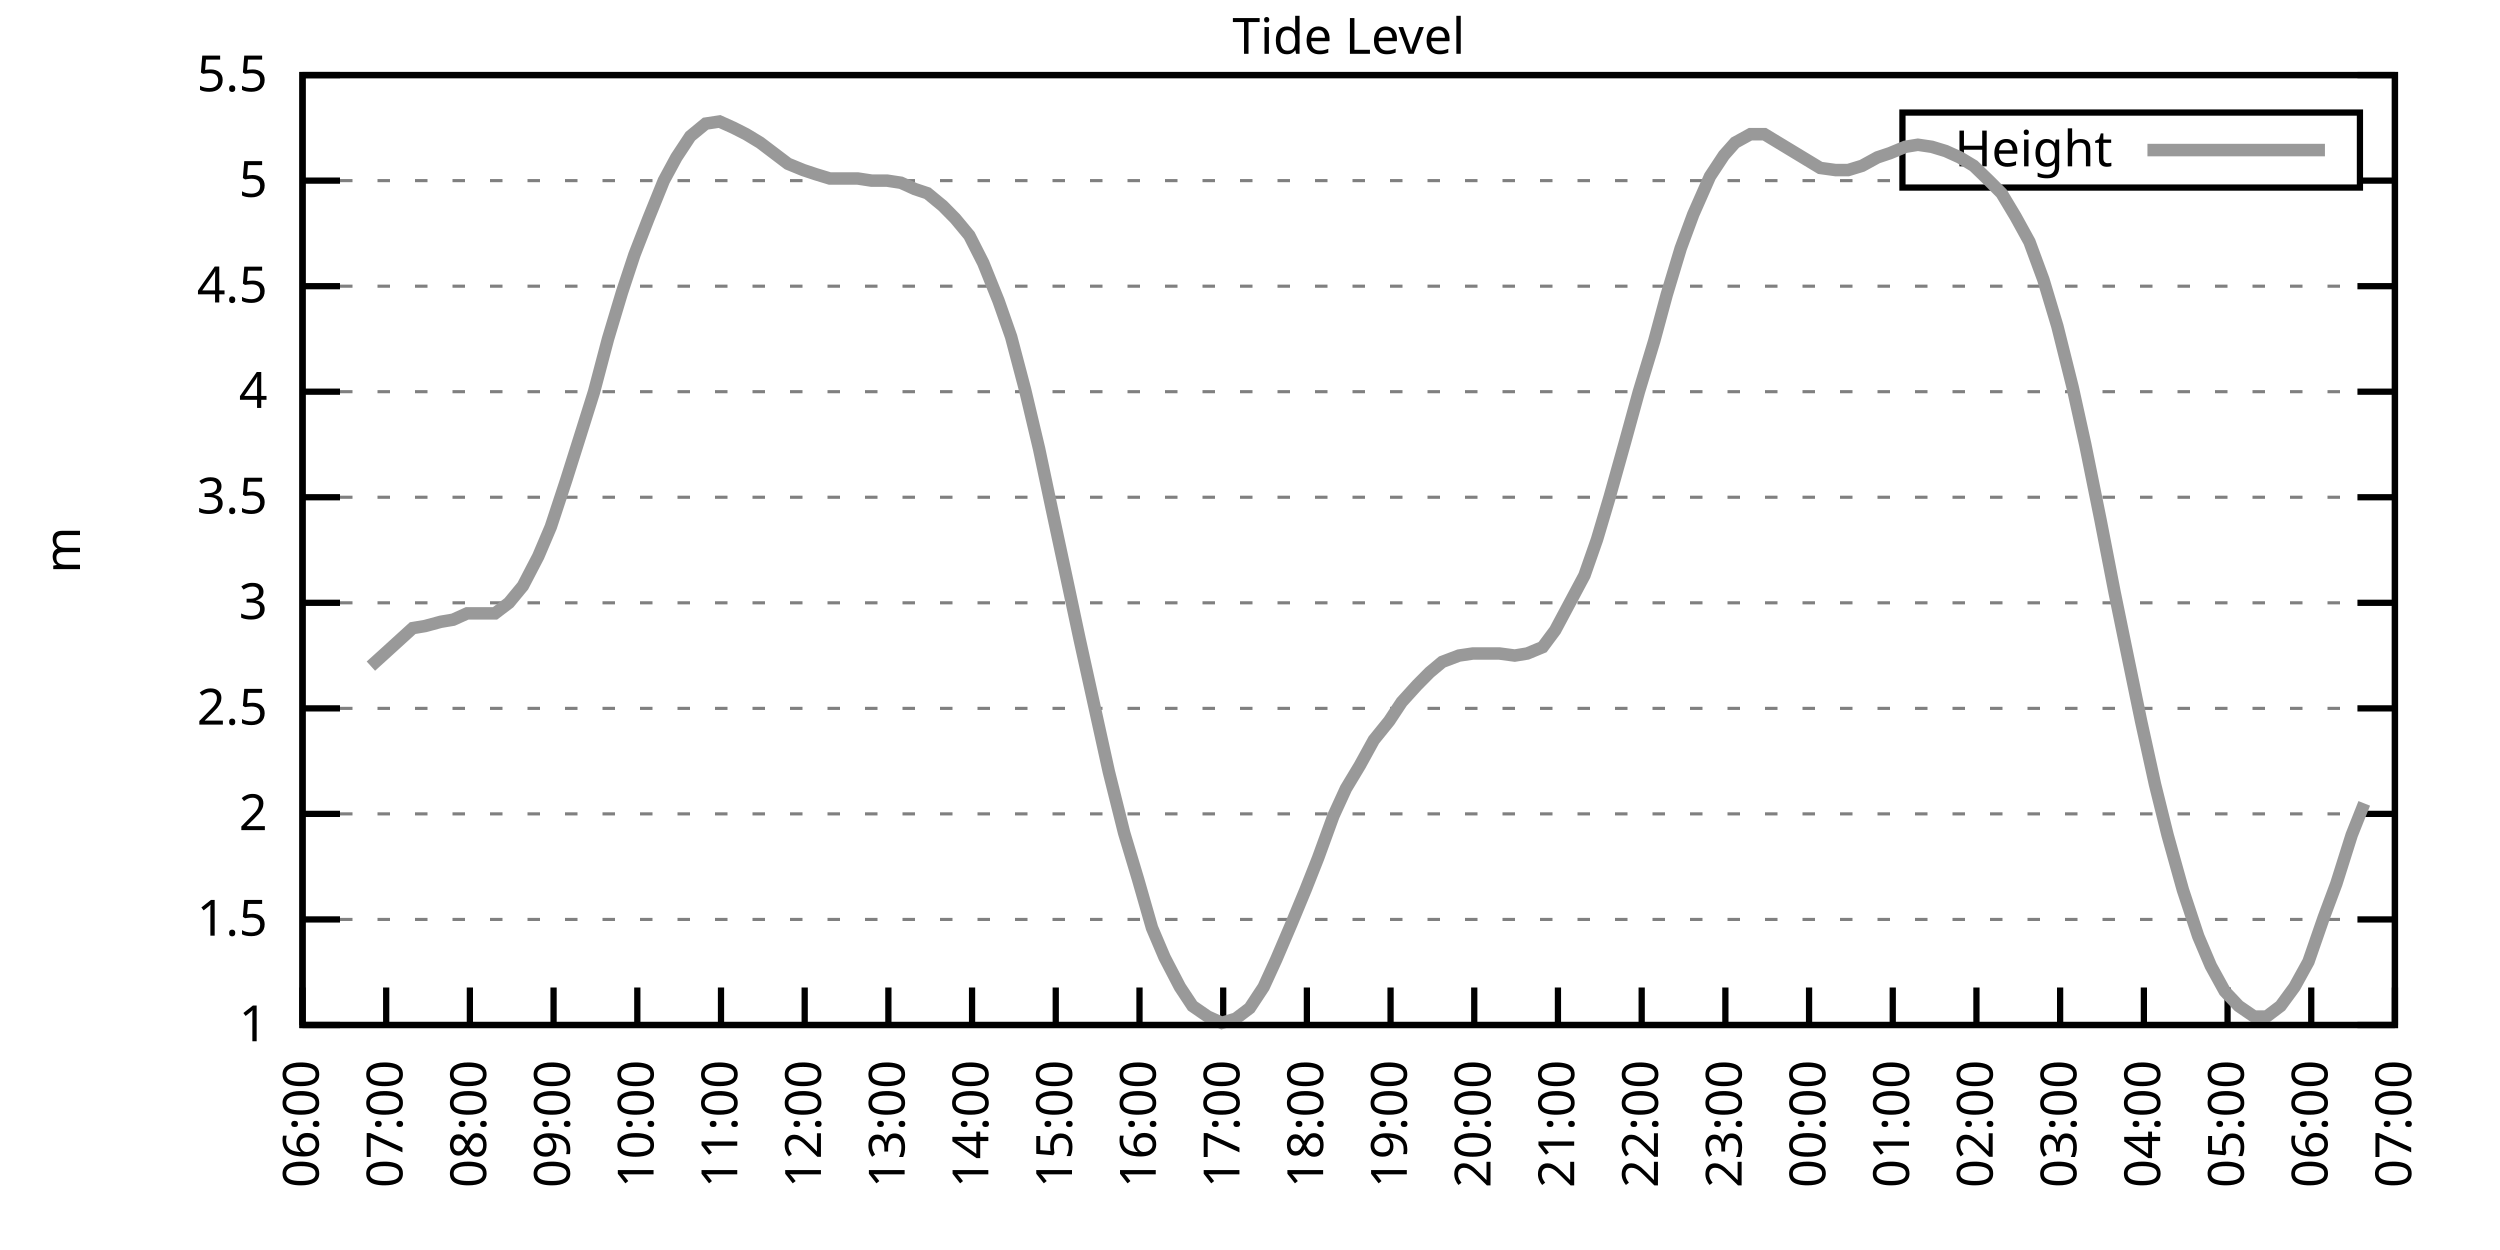
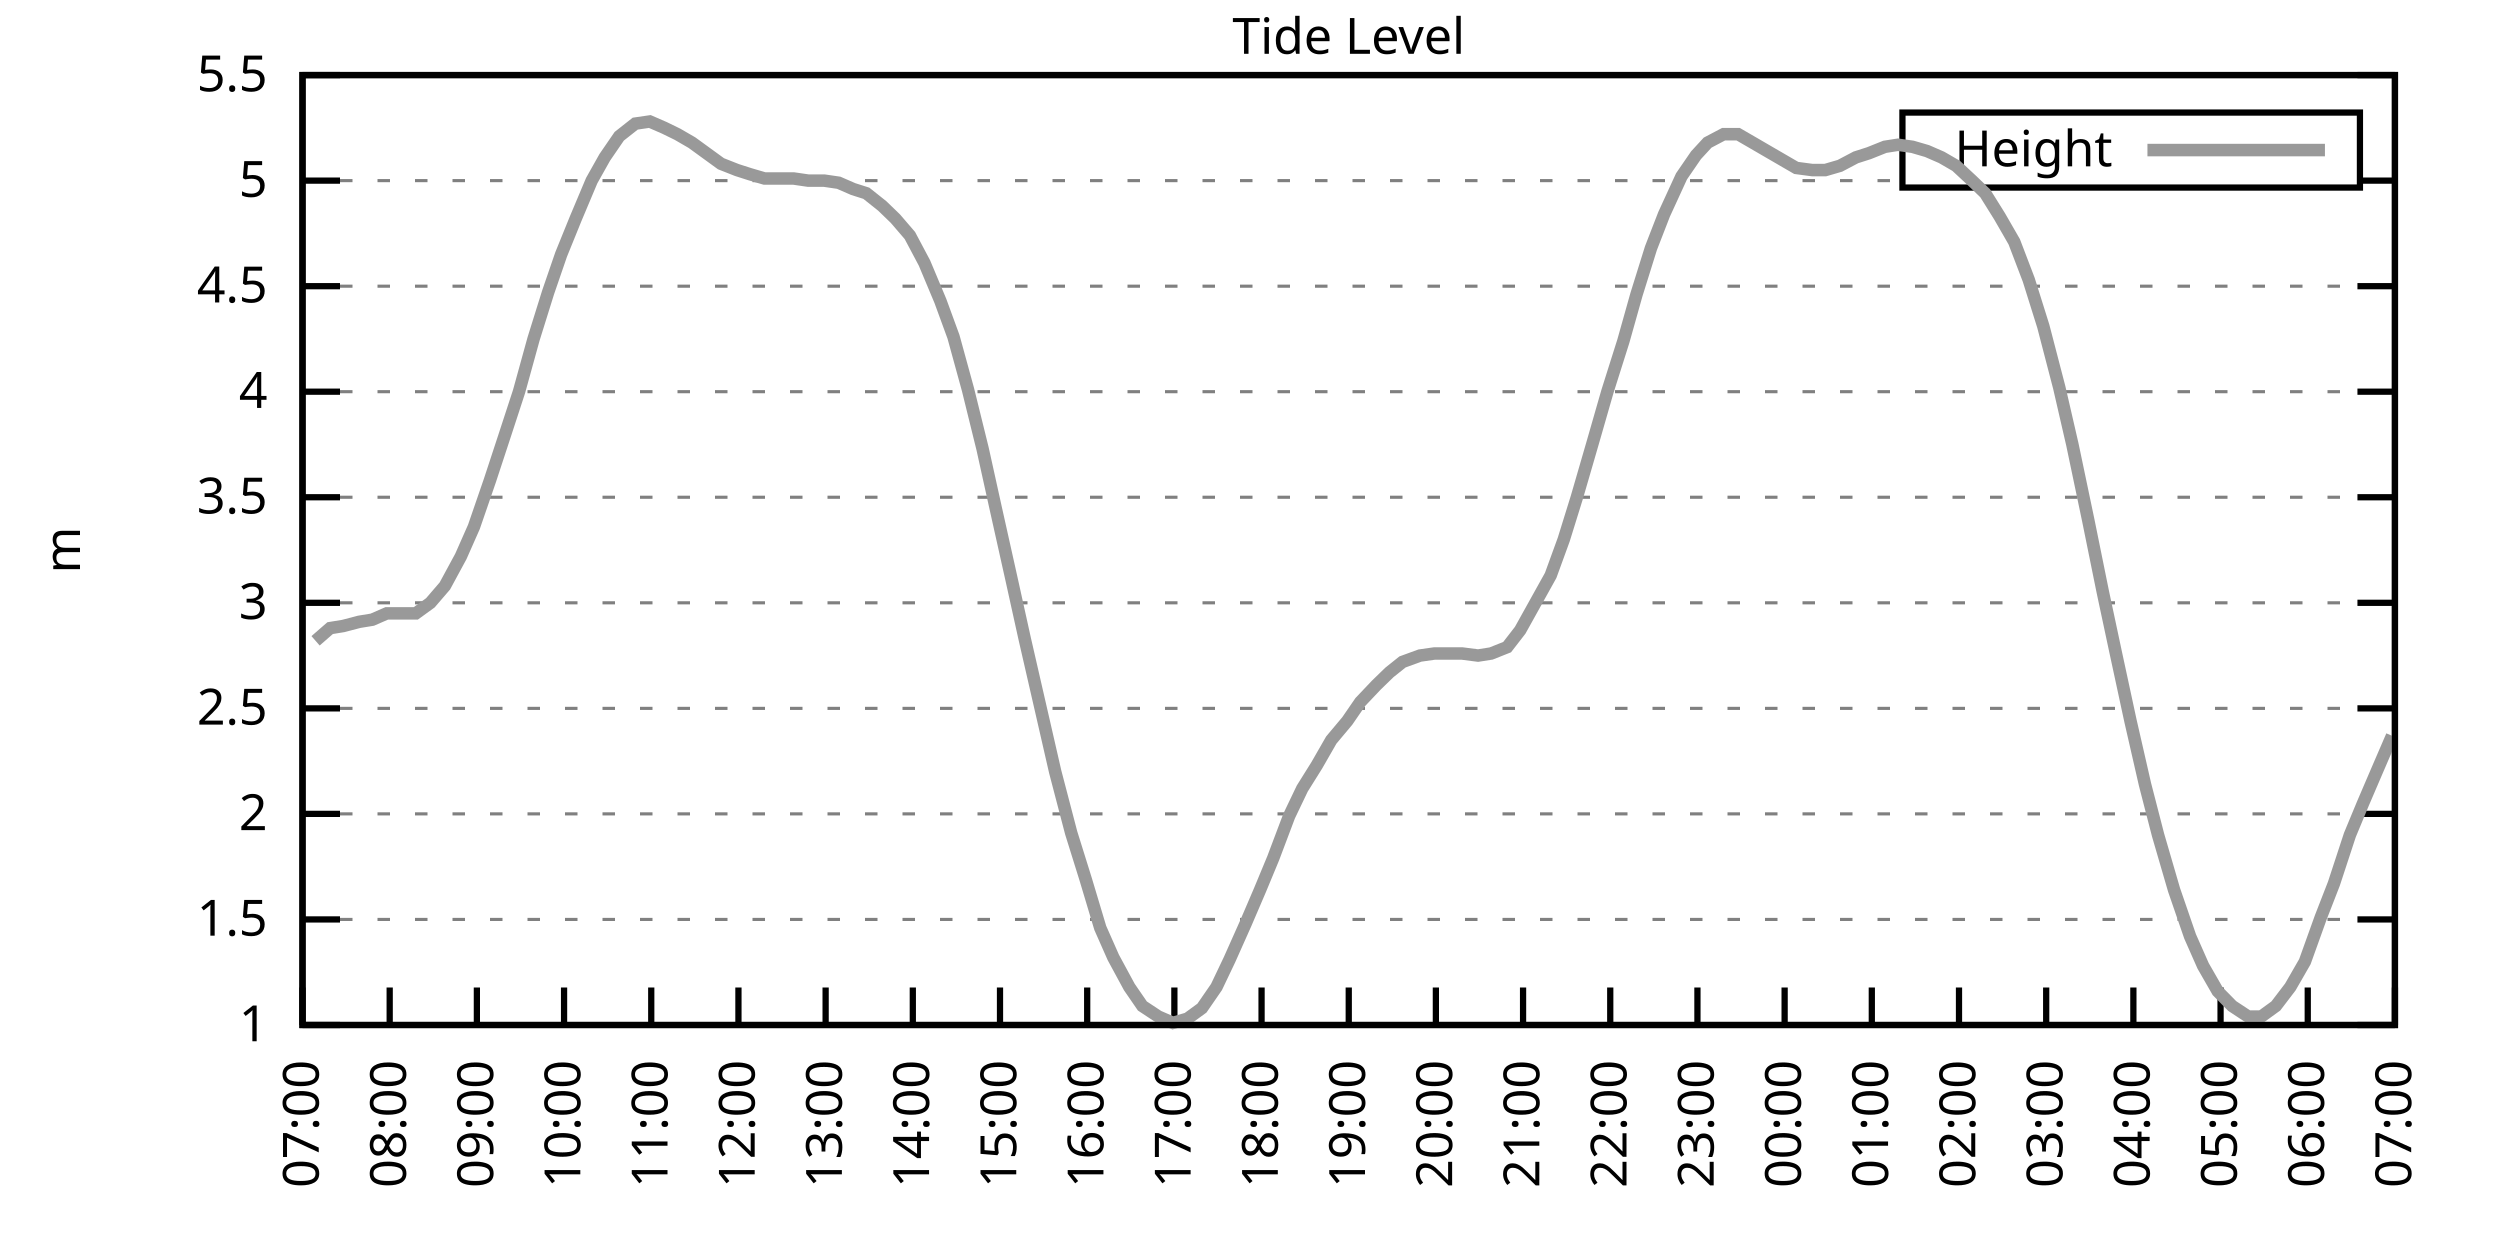
<svg xmlns="http://www.w3.org/2000/svg" xmlns:xlink="http://www.w3.org/1999/xlink" width="400" height="200" viewBox="0 0 400 200">
  <g id="gnuplot_canvas">
    <rect x="0" y="0" width="400" height="200" fill="none" />
    <defs>
      <circle id="gpDot" r="0.5" stroke-width="0.5" stroke="currentColor" />
      <path id="gpPt0" stroke-width="0.333" stroke="currentColor" d="M-1,0 h2 M0,-1 v2" />
      <path id="gpPt1" stroke-width="0.333" stroke="currentColor" d="M-1,-1 L1,1 M1,-1 L-1,1" />
      <path id="gpPt2" stroke-width="0.333" stroke="currentColor" d="M-1,0 L1,0 M0,-1 L0,1 M-1,-1 L1,1 M-1,1 L1,-1" />
      <rect id="gpPt3" stroke-width="0.333" stroke="currentColor" x="-1" y="-1" width="2" height="2" />
      <rect id="gpPt4" stroke-width="0.333" stroke="currentColor" fill="currentColor" x="-1" y="-1" width="2" height="2" />
      <circle id="gpPt5" stroke-width="0.333" stroke="currentColor" cx="0" cy="0" r="1" />
      <use xlink:href="#gpPt5" id="gpPt6" fill="currentColor" stroke="none" />
      <path id="gpPt7" stroke-width="0.333" stroke="currentColor" d="M0,-1.33 L-1.33,0.67 L1.33,0.67 z" />
      <use xlink:href="#gpPt7" id="gpPt8" fill="currentColor" stroke="none" />
      <use xlink:href="#gpPt7" id="gpPt9" stroke="currentColor" transform="rotate(180)" />
      <use xlink:href="#gpPt9" id="gpPt10" fill="currentColor" stroke="none" />
      <use xlink:href="#gpPt3" id="gpPt11" stroke="currentColor" transform="rotate(45)" />
      <use xlink:href="#gpPt11" id="gpPt12" fill="currentColor" stroke="none" />
      <path id="gpPt13" stroke-width="0.333" stroke="currentColor" d="M0,1.330 L1.265,0.411 L0.782,-1.067 L-0.782,-1.076 L-1.265,0.411 z" />
      <use xlink:href="#gpPt13" id="gpPt14" fill="currentColor" stroke="none" />
      <filter id="textbox" filterUnits="objectBoundingBox" x="0" y="0" height="1" width="1">
        <feFlood flood-color="white" flood-opacity="1" result="bgnd" />
        <feComposite in="SourceGraphic" in2="bgnd" operator="atop" />
      </filter>
      <filter id="greybox" filterUnits="objectBoundingBox" x="0" y="0" height="1" width="1">
        <feFlood flood-color="lightgrey" flood-opacity="1" result="grey" />
        <feComposite in="SourceGraphic" in2="grey" operator="atop" />
      </filter>
    </defs>
    <g fill="none" color="white" stroke="currentColor" stroke-width="1.00" stroke-linecap="butt" stroke-linejoin="miter">
</g>
    <g fill="none" color="black" stroke="currentColor" stroke-width="1.00" stroke-linecap="butt" stroke-linejoin="miter">
      <g stroke="none" shape-rendering="crispEdges">
        <polygon fill="rgb(255, 255, 255)" points="48.40,164.00 383.18,164.00 383.18,12.02 48.40,12.02 " />
      </g>
    </g>
    <g fill="none" color="black" stroke="currentColor" stroke-width="1.00" stroke-linecap="butt" stroke-linejoin="miter">
</g>
    <g fill="none" color="black" stroke="black" stroke-width="0.50" stroke-linecap="butt" stroke-linejoin="miter">
</g>
    <g fill="none" color="gray" stroke="currentColor" stroke-width="0.50" stroke-linecap="butt" stroke-linejoin="miter">
      <path stroke="gray" stroke-dasharray="2,4" class="gridline" d="M48.40,164.00 L383.19,164.00  " />
    </g>
    <g fill="none" color="gray" stroke="gray" stroke-width="1.00" stroke-linecap="butt" stroke-linejoin="miter">
</g>
    <g fill="none" color="black" stroke="currentColor" stroke-width="1.00" stroke-linecap="butt" stroke-linejoin="miter">
      <path stroke="black" d="M48.40,164.00 L54.40,164.00 M383.19,164.00 L377.19,164.00  " />
      <g transform="translate(42.80,166.60)" stroke="none" fill="black" font-family="Sans" font-size="8.00" text-anchor="end">
        <text>
          <tspan font-family="Sans"> 1</tspan>
        </text>
      </g>
    </g>
    <g fill="none" color="black" stroke="currentColor" stroke-width="1.00" stroke-linecap="butt" stroke-linejoin="miter">
</g>
    <g fill="none" color="black" stroke="black" stroke-width="0.50" stroke-linecap="butt" stroke-linejoin="miter">
</g>
    <g fill="none" color="gray" stroke="currentColor" stroke-width="0.50" stroke-linecap="butt" stroke-linejoin="miter">
      <path stroke="gray" stroke-dasharray="2,4" class="gridline" d="M48.40,147.11 L383.19,147.11  " />
    </g>
    <g fill="none" color="gray" stroke="gray" stroke-width="1.00" stroke-linecap="butt" stroke-linejoin="miter">
</g>
    <g fill="none" color="black" stroke="currentColor" stroke-width="1.00" stroke-linecap="butt" stroke-linejoin="miter">
      <path stroke="black" d="M48.40,147.11 L54.40,147.11 M383.19,147.11 L377.19,147.11  " />
      <g transform="translate(42.80,149.71)" stroke="none" fill="black" font-family="Sans" font-size="8.00" text-anchor="end">
        <text>
          <tspan font-family="Sans"> 1.5</tspan>
        </text>
      </g>
    </g>
    <g fill="none" color="black" stroke="currentColor" stroke-width="1.00" stroke-linecap="butt" stroke-linejoin="miter">
</g>
    <g fill="none" color="black" stroke="black" stroke-width="0.50" stroke-linecap="butt" stroke-linejoin="miter">
</g>
    <g fill="none" color="gray" stroke="currentColor" stroke-width="0.50" stroke-linecap="butt" stroke-linejoin="miter">
      <path stroke="gray" stroke-dasharray="2,4" class="gridline" d="M48.40,130.22 L383.19,130.22  " />
    </g>
    <g fill="none" color="gray" stroke="gray" stroke-width="1.00" stroke-linecap="butt" stroke-linejoin="miter">
</g>
    <g fill="none" color="black" stroke="currentColor" stroke-width="1.00" stroke-linecap="butt" stroke-linejoin="miter">
      <path stroke="black" d="M48.40,130.22 L54.40,130.22 M383.19,130.22 L377.19,130.22  " />
      <g transform="translate(42.80,132.82)" stroke="none" fill="black" font-family="Sans" font-size="8.00" text-anchor="end">
        <text>
          <tspan font-family="Sans"> 2</tspan>
        </text>
      </g>
    </g>
    <g fill="none" color="black" stroke="currentColor" stroke-width="1.00" stroke-linecap="butt" stroke-linejoin="miter">
</g>
    <g fill="none" color="black" stroke="black" stroke-width="0.50" stroke-linecap="butt" stroke-linejoin="miter">
</g>
    <g fill="none" color="gray" stroke="currentColor" stroke-width="0.50" stroke-linecap="butt" stroke-linejoin="miter">
      <path stroke="gray" stroke-dasharray="2,4" class="gridline" d="M48.40,113.34 L383.19,113.34  " />
    </g>
    <g fill="none" color="gray" stroke="gray" stroke-width="1.00" stroke-linecap="butt" stroke-linejoin="miter">
</g>
    <g fill="none" color="black" stroke="currentColor" stroke-width="1.00" stroke-linecap="butt" stroke-linejoin="miter">
      <path stroke="black" d="M48.40,113.34 L54.40,113.34 M383.19,113.34 L377.19,113.34  " />
      <g transform="translate(42.80,115.94)" stroke="none" fill="black" font-family="Sans" font-size="8.00" text-anchor="end">
        <text>
          <tspan font-family="Sans"> 2.5</tspan>
        </text>
      </g>
    </g>
    <g fill="none" color="black" stroke="currentColor" stroke-width="1.00" stroke-linecap="butt" stroke-linejoin="miter">
</g>
    <g fill="none" color="black" stroke="black" stroke-width="0.50" stroke-linecap="butt" stroke-linejoin="miter">
</g>
    <g fill="none" color="gray" stroke="currentColor" stroke-width="0.50" stroke-linecap="butt" stroke-linejoin="miter">
      <path stroke="gray" stroke-dasharray="2,4" class="gridline" d="M48.40,96.45 L383.19,96.45  " />
    </g>
    <g fill="none" color="gray" stroke="gray" stroke-width="1.00" stroke-linecap="butt" stroke-linejoin="miter">
</g>
    <g fill="none" color="black" stroke="currentColor" stroke-width="1.00" stroke-linecap="butt" stroke-linejoin="miter">
      <path stroke="black" d="M48.40,96.45 L54.40,96.45 M383.19,96.45 L377.19,96.45  " />
      <g transform="translate(42.80,99.05)" stroke="none" fill="black" font-family="Sans" font-size="8.00" text-anchor="end">
        <text>
          <tspan font-family="Sans"> 3</tspan>
        </text>
      </g>
    </g>
    <g fill="none" color="black" stroke="currentColor" stroke-width="1.00" stroke-linecap="butt" stroke-linejoin="miter">
</g>
    <g fill="none" color="black" stroke="black" stroke-width="0.50" stroke-linecap="butt" stroke-linejoin="miter">
</g>
    <g fill="none" color="gray" stroke="currentColor" stroke-width="0.50" stroke-linecap="butt" stroke-linejoin="miter">
      <path stroke="gray" stroke-dasharray="2,4" class="gridline" d="M48.40,79.56 L383.19,79.56  " />
    </g>
    <g fill="none" color="gray" stroke="gray" stroke-width="1.00" stroke-linecap="butt" stroke-linejoin="miter">
</g>
    <g fill="none" color="black" stroke="currentColor" stroke-width="1.00" stroke-linecap="butt" stroke-linejoin="miter">
      <path stroke="black" d="M48.40,79.56 L54.40,79.56 M383.19,79.56 L377.19,79.56  " />
      <g transform="translate(42.80,82.16)" stroke="none" fill="black" font-family="Sans" font-size="8.00" text-anchor="end">
        <text>
          <tspan font-family="Sans"> 3.5</tspan>
        </text>
      </g>
    </g>
    <g fill="none" color="black" stroke="currentColor" stroke-width="1.00" stroke-linecap="butt" stroke-linejoin="miter">
</g>
    <g fill="none" color="black" stroke="black" stroke-width="0.50" stroke-linecap="butt" stroke-linejoin="miter">
</g>
    <g fill="none" color="gray" stroke="currentColor" stroke-width="0.50" stroke-linecap="butt" stroke-linejoin="miter">
      <path stroke="gray" stroke-dasharray="2,4" class="gridline" d="M48.40,62.67 L383.19,62.67  " />
    </g>
    <g fill="none" color="gray" stroke="gray" stroke-width="1.00" stroke-linecap="butt" stroke-linejoin="miter">
</g>
    <g fill="none" color="black" stroke="currentColor" stroke-width="1.00" stroke-linecap="butt" stroke-linejoin="miter">
      <path stroke="black" d="M48.40,62.67 L54.40,62.67 M383.19,62.67 L377.19,62.67  " />
      <g transform="translate(42.80,65.27)" stroke="none" fill="black" font-family="Sans" font-size="8.00" text-anchor="end">
        <text>
          <tspan font-family="Sans"> 4</tspan>
        </text>
      </g>
    </g>
    <g fill="none" color="black" stroke="currentColor" stroke-width="1.00" stroke-linecap="butt" stroke-linejoin="miter">
</g>
    <g fill="none" color="black" stroke="black" stroke-width="0.50" stroke-linecap="butt" stroke-linejoin="miter">
</g>
    <g fill="none" color="gray" stroke="currentColor" stroke-width="0.50" stroke-linecap="butt" stroke-linejoin="miter">
      <path stroke="gray" stroke-dasharray="2,4" class="gridline" d="M48.40,45.79 L383.19,45.79  " />
    </g>
    <g fill="none" color="gray" stroke="gray" stroke-width="1.00" stroke-linecap="butt" stroke-linejoin="miter">
</g>
    <g fill="none" color="black" stroke="currentColor" stroke-width="1.00" stroke-linecap="butt" stroke-linejoin="miter">
      <path stroke="black" d="M48.40,45.79 L54.40,45.79 M383.19,45.79 L377.19,45.79  " />
      <g transform="translate(42.80,48.39)" stroke="none" fill="black" font-family="Sans" font-size="8.00" text-anchor="end">
        <text>
          <tspan font-family="Sans"> 4.5</tspan>
        </text>
      </g>
    </g>
    <g fill="none" color="black" stroke="currentColor" stroke-width="1.00" stroke-linecap="butt" stroke-linejoin="miter">
</g>
    <g fill="none" color="black" stroke="black" stroke-width="0.50" stroke-linecap="butt" stroke-linejoin="miter">
</g>
    <g fill="none" color="gray" stroke="currentColor" stroke-width="0.50" stroke-linecap="butt" stroke-linejoin="miter">
      <path stroke="gray" stroke-dasharray="2,4" class="gridline" d="M48.40,28.90 L304.39,28.90 M377.59,28.90 L383.19,28.90  " />
    </g>
    <g fill="none" color="gray" stroke="gray" stroke-width="1.00" stroke-linecap="butt" stroke-linejoin="miter">
</g>
    <g fill="none" color="black" stroke="currentColor" stroke-width="1.00" stroke-linecap="butt" stroke-linejoin="miter">
      <path stroke="black" d="M48.40,28.90 L54.40,28.90 M383.19,28.90 L377.19,28.90  " />
      <g transform="translate(42.80,31.50)" stroke="none" fill="black" font-family="Sans" font-size="8.00" text-anchor="end">
        <text>
          <tspan font-family="Sans"> 5</tspan>
        </text>
      </g>
    </g>
    <g fill="none" color="black" stroke="currentColor" stroke-width="1.00" stroke-linecap="butt" stroke-linejoin="miter">
</g>
    <g fill="none" color="black" stroke="black" stroke-width="0.50" stroke-linecap="butt" stroke-linejoin="miter">
</g>
    <g fill="none" color="gray" stroke="currentColor" stroke-width="0.50" stroke-linecap="butt" stroke-linejoin="miter">
      <path stroke="gray" stroke-dasharray="2,4" class="gridline" d="M48.40,12.01 L383.19,12.01  " />
    </g>
    <g fill="none" color="gray" stroke="gray" stroke-width="1.00" stroke-linecap="butt" stroke-linejoin="miter">
</g>
    <g fill="none" color="black" stroke="currentColor" stroke-width="1.00" stroke-linecap="butt" stroke-linejoin="miter">
      <path stroke="black" d="M48.40,12.01 L54.40,12.01 M383.19,12.01 L377.19,12.01  " />
      <g transform="translate(42.80,14.61)" stroke="none" fill="black" font-family="Sans" font-size="8.00" text-anchor="end">
        <text>
          <tspan font-family="Sans"> 5.5</tspan>
        </text>
      </g>
    </g>
    <g fill="none" color="black" stroke="currentColor" stroke-width="1.00" stroke-linecap="butt" stroke-linejoin="miter">
      <path stroke="black" d="M48.40,164.00 L48.40,158.00  " />
      <g transform="translate(51.00,169.60) rotate(270.00)" stroke="none" fill="black" font-family="Sans" font-size="8.00" text-anchor="end">
        <text>
-           <tspan font-family="Sans">06:00</tspan>
-         </text>
-       </g>
-     </g>
-     <g fill="none" color="black" stroke="currentColor" stroke-width="1.00" stroke-linecap="butt" stroke-linejoin="miter">
-       <path stroke="black" d="M61.79,164.00 L61.79,158.00  " />
-       <g transform="translate(64.39,169.60) rotate(270.00)" stroke="none" fill="black" font-family="Sans" font-size="8.00" text-anchor="end">
-         <text>
          <tspan font-family="Sans">07:00</tspan>
        </text>
      </g>
    </g>
    <g fill="none" color="black" stroke="currentColor" stroke-width="1.00" stroke-linecap="butt" stroke-linejoin="miter">
-       <path stroke="black" d="M75.18,164.00 L75.18,158.00  " />
-       <g transform="translate(77.78,169.60) rotate(270.00)" stroke="none" fill="black" font-family="Sans" font-size="8.00" text-anchor="end">
+       <path stroke="black" d="M62.35,164.00 L62.35,158.00  " />
+       <g transform="translate(64.95,169.60) rotate(270.00)" stroke="none" fill="black" font-family="Sans" font-size="8.00" text-anchor="end">
        <text>
          <tspan font-family="Sans">08:00</tspan>
        </text>
      </g>
    </g>
    <g fill="none" color="black" stroke="currentColor" stroke-width="1.00" stroke-linecap="butt" stroke-linejoin="miter">
-       <path stroke="black" d="M88.57,164.00 L88.57,158.00  " />
-       <g transform="translate(91.17,169.60) rotate(270.00)" stroke="none" fill="black" font-family="Sans" font-size="8.00" text-anchor="end">
+       <path stroke="black" d="M76.30,164.00 L76.30,158.00  " />
+       <g transform="translate(78.90,169.60) rotate(270.00)" stroke="none" fill="black" font-family="Sans" font-size="8.00" text-anchor="end">
        <text>
          <tspan font-family="Sans">09:00</tspan>
        </text>
      </g>
    </g>
    <g fill="none" color="black" stroke="currentColor" stroke-width="1.00" stroke-linecap="butt" stroke-linejoin="miter">
-       <path stroke="black" d="M101.97,164.00 L101.97,158.00  " />
-       <g transform="translate(104.57,169.60) rotate(270.00)" stroke="none" fill="black" font-family="Sans" font-size="8.00" text-anchor="end">
+       <path stroke="black" d="M90.25,164.00 L90.25,158.00  " />
+       <g transform="translate(92.85,169.60) rotate(270.00)" stroke="none" fill="black" font-family="Sans" font-size="8.00" text-anchor="end">
        <text>
          <tspan font-family="Sans">10:00</tspan>
        </text>
      </g>
    </g>
    <g fill="none" color="black" stroke="currentColor" stroke-width="1.00" stroke-linecap="butt" stroke-linejoin="miter">
-       <path stroke="black" d="M115.36,164.00 L115.36,158.00  " />
-       <g transform="translate(117.96,169.60) rotate(270.00)" stroke="none" fill="black" font-family="Sans" font-size="8.00" text-anchor="end">
+       <path stroke="black" d="M104.20,164.00 L104.20,158.00  " />
+       <g transform="translate(106.80,169.60) rotate(270.00)" stroke="none" fill="black" font-family="Sans" font-size="8.00" text-anchor="end">
        <text>
          <tspan font-family="Sans">11:00</tspan>
        </text>
      </g>
    </g>
    <g fill="none" color="black" stroke="currentColor" stroke-width="1.00" stroke-linecap="butt" stroke-linejoin="miter">
-       <path stroke="black" d="M128.75,164.00 L128.75,158.00  " />
-       <g transform="translate(131.35,169.60) rotate(270.00)" stroke="none" fill="black" font-family="Sans" font-size="8.00" text-anchor="end">
+       <path stroke="black" d="M118.15,164.00 L118.15,158.00  " />
+       <g transform="translate(120.75,169.60) rotate(270.00)" stroke="none" fill="black" font-family="Sans" font-size="8.00" text-anchor="end">
        <text>
          <tspan font-family="Sans">12:00</tspan>
        </text>
      </g>
    </g>
    <g fill="none" color="black" stroke="currentColor" stroke-width="1.00" stroke-linecap="butt" stroke-linejoin="miter">
-       <path stroke="black" d="M142.14,164.00 L142.14,158.00  " />
-       <g transform="translate(144.74,169.60) rotate(270.00)" stroke="none" fill="black" font-family="Sans" font-size="8.00" text-anchor="end">
+       <path stroke="black" d="M132.10,164.00 L132.10,158.00  " />
+       <g transform="translate(134.70,169.60) rotate(270.00)" stroke="none" fill="black" font-family="Sans" font-size="8.00" text-anchor="end">
        <text>
          <tspan font-family="Sans">13:00</tspan>
        </text>
      </g>
    </g>
    <g fill="none" color="black" stroke="currentColor" stroke-width="1.00" stroke-linecap="butt" stroke-linejoin="miter">
-       <path stroke="black" d="M155.53,164.00 L155.53,158.00  " />
-       <g transform="translate(158.13,169.60) rotate(270.00)" stroke="none" fill="black" font-family="Sans" font-size="8.00" text-anchor="end">
+       <path stroke="black" d="M146.05,164.00 L146.05,158.00  " />
+       <g transform="translate(148.65,169.60) rotate(270.00)" stroke="none" fill="black" font-family="Sans" font-size="8.00" text-anchor="end">
        <text>
          <tspan font-family="Sans">14:00</tspan>
        </text>
      </g>
    </g>
    <g fill="none" color="black" stroke="currentColor" stroke-width="1.00" stroke-linecap="butt" stroke-linejoin="miter">
-       <path stroke="black" d="M168.92,164.00 L168.92,158.00  " />
-       <g transform="translate(171.52,169.60) rotate(270.00)" stroke="none" fill="black" font-family="Sans" font-size="8.00" text-anchor="end">
+       <path stroke="black" d="M160.00,164.00 L160.00,158.00  " />
+       <g transform="translate(162.60,169.60) rotate(270.00)" stroke="none" fill="black" font-family="Sans" font-size="8.00" text-anchor="end">
        <text>
          <tspan font-family="Sans">15:00</tspan>
        </text>
      </g>
    </g>
    <g fill="none" color="black" stroke="currentColor" stroke-width="1.00" stroke-linecap="butt" stroke-linejoin="miter">
-       <path stroke="black" d="M182.32,164.00 L182.32,158.00  " />
-       <g transform="translate(184.92,169.60) rotate(270.00)" stroke="none" fill="black" font-family="Sans" font-size="8.00" text-anchor="end">
+       <path stroke="black" d="M173.95,164.00 L173.95,158.00  " />
+       <g transform="translate(176.55,169.60) rotate(270.00)" stroke="none" fill="black" font-family="Sans" font-size="8.00" text-anchor="end">
        <text>
          <tspan font-family="Sans">16:00</tspan>
        </text>
      </g>
    </g>
    <g fill="none" color="black" stroke="currentColor" stroke-width="1.00" stroke-linecap="butt" stroke-linejoin="miter">
-       <path stroke="black" d="M195.71,164.00 L195.71,158.00  " />
-       <g transform="translate(198.31,169.60) rotate(270.00)" stroke="none" fill="black" font-family="Sans" font-size="8.00" text-anchor="end">
+       <path stroke="black" d="M187.90,164.00 L187.90,158.00  " />
+       <g transform="translate(190.50,169.60) rotate(270.00)" stroke="none" fill="black" font-family="Sans" font-size="8.00" text-anchor="end">
        <text>
          <tspan font-family="Sans">17:00</tspan>
        </text>
      </g>
    </g>
    <g fill="none" color="black" stroke="currentColor" stroke-width="1.00" stroke-linecap="butt" stroke-linejoin="miter">
-       <path stroke="black" d="M209.10,164.00 L209.10,158.00  " />
-       <g transform="translate(211.70,169.60) rotate(270.00)" stroke="none" fill="black" font-family="Sans" font-size="8.00" text-anchor="end">
+       <path stroke="black" d="M201.85,164.00 L201.85,158.00  " />
+       <g transform="translate(204.45,169.60) rotate(270.00)" stroke="none" fill="black" font-family="Sans" font-size="8.00" text-anchor="end">
        <text>
          <tspan font-family="Sans">18:00</tspan>
        </text>
      </g>
    </g>
    <g fill="none" color="black" stroke="currentColor" stroke-width="1.00" stroke-linecap="butt" stroke-linejoin="miter">
-       <path stroke="black" d="M222.49,164.00 L222.49,158.00  " />
-       <g transform="translate(225.09,169.60) rotate(270.00)" stroke="none" fill="black" font-family="Sans" font-size="8.00" text-anchor="end">
+       <path stroke="black" d="M215.80,164.00 L215.80,158.00  " />
+       <g transform="translate(218.40,169.60) rotate(270.00)" stroke="none" fill="black" font-family="Sans" font-size="8.00" text-anchor="end">
        <text>
          <tspan font-family="Sans">19:00</tspan>
        </text>
      </g>
    </g>
    <g fill="none" color="black" stroke="currentColor" stroke-width="1.00" stroke-linecap="butt" stroke-linejoin="miter">
-       <path stroke="black" d="M235.88,164.00 L235.88,158.00  " />
-       <g transform="translate(238.48,169.60) rotate(270.00)" stroke="none" fill="black" font-family="Sans" font-size="8.00" text-anchor="end">
+       <path stroke="black" d="M229.74,164.00 L229.74,158.00  " />
+       <g transform="translate(232.34,169.60) rotate(270.00)" stroke="none" fill="black" font-family="Sans" font-size="8.00" text-anchor="end">
        <text>
          <tspan font-family="Sans">20:00</tspan>
        </text>
      </g>
    </g>
    <g fill="none" color="black" stroke="currentColor" stroke-width="1.00" stroke-linecap="butt" stroke-linejoin="miter">
-       <path stroke="black" d="M249.27,164.00 L249.27,158.00  " />
-       <g transform="translate(251.87,169.60) rotate(270.00)" stroke="none" fill="black" font-family="Sans" font-size="8.00" text-anchor="end">
+       <path stroke="black" d="M243.69,164.00 L243.69,158.00  " />
+       <g transform="translate(246.29,169.60) rotate(270.00)" stroke="none" fill="black" font-family="Sans" font-size="8.00" text-anchor="end">
        <text>
          <tspan font-family="Sans">21:00</tspan>
        </text>
      </g>
    </g>
    <g fill="none" color="black" stroke="currentColor" stroke-width="1.00" stroke-linecap="butt" stroke-linejoin="miter">
-       <path stroke="black" d="M262.67,164.00 L262.67,158.00  " />
-       <g transform="translate(265.27,169.60) rotate(270.00)" stroke="none" fill="black" font-family="Sans" font-size="8.00" text-anchor="end">
+       <path stroke="black" d="M257.64,164.00 L257.64,158.00  " />
+       <g transform="translate(260.24,169.60) rotate(270.00)" stroke="none" fill="black" font-family="Sans" font-size="8.00" text-anchor="end">
        <text>
          <tspan font-family="Sans">22:00</tspan>
        </text>
      </g>
    </g>
    <g fill="none" color="black" stroke="currentColor" stroke-width="1.00" stroke-linecap="butt" stroke-linejoin="miter">
-       <path stroke="black" d="M276.06,164.00 L276.06,158.00  " />
-       <g transform="translate(278.66,169.60) rotate(270.00)" stroke="none" fill="black" font-family="Sans" font-size="8.00" text-anchor="end">
+       <path stroke="black" d="M271.59,164.00 L271.59,158.00  " />
+       <g transform="translate(274.19,169.60) rotate(270.00)" stroke="none" fill="black" font-family="Sans" font-size="8.00" text-anchor="end">
        <text>
          <tspan font-family="Sans">23:00</tspan>
        </text>
      </g>
    </g>
    <g fill="none" color="black" stroke="currentColor" stroke-width="1.00" stroke-linecap="butt" stroke-linejoin="miter">
-       <path stroke="black" d="M289.45,164.00 L289.45,158.00  " />
-       <g transform="translate(292.05,169.60) rotate(270.00)" stroke="none" fill="black" font-family="Sans" font-size="8.00" text-anchor="end">
+       <path stroke="black" d="M285.54,164.00 L285.54,158.00  " />
+       <g transform="translate(288.14,169.60) rotate(270.00)" stroke="none" fill="black" font-family="Sans" font-size="8.00" text-anchor="end">
        <text>
          <tspan font-family="Sans">00:00</tspan>
        </text>
      </g>
    </g>
    <g fill="none" color="black" stroke="currentColor" stroke-width="1.00" stroke-linecap="butt" stroke-linejoin="miter">
-       <path stroke="black" d="M302.84,164.00 L302.84,158.00  " />
-       <g transform="translate(305.44,169.60) rotate(270.00)" stroke="none" fill="black" font-family="Sans" font-size="8.00" text-anchor="end">
+       <path stroke="black" d="M299.49,164.00 L299.49,158.00  " />
+       <g transform="translate(302.09,169.60) rotate(270.00)" stroke="none" fill="black" font-family="Sans" font-size="8.00" text-anchor="end">
        <text>
          <tspan font-family="Sans">01:00</tspan>
        </text>
      </g>
    </g>
    <g fill="none" color="black" stroke="currentColor" stroke-width="1.00" stroke-linecap="butt" stroke-linejoin="miter">
-       <path stroke="black" d="M316.23,164.00 L316.23,158.00  " />
-       <g transform="translate(318.83,169.60) rotate(270.00)" stroke="none" fill="black" font-family="Sans" font-size="8.00" text-anchor="end">
+       <path stroke="black" d="M313.44,164.00 L313.44,158.00  " />
+       <g transform="translate(316.04,169.60) rotate(270.00)" stroke="none" fill="black" font-family="Sans" font-size="8.00" text-anchor="end">
        <text>
          <tspan font-family="Sans">02:00</tspan>
        </text>
      </g>
    </g>
    <g fill="none" color="black" stroke="currentColor" stroke-width="1.00" stroke-linecap="butt" stroke-linejoin="miter">
-       <path stroke="black" d="M329.62,164.00 L329.62,158.00  " />
-       <g transform="translate(332.22,169.60) rotate(270.00)" stroke="none" fill="black" font-family="Sans" font-size="8.00" text-anchor="end">
+       <path stroke="black" d="M327.39,164.00 L327.39,158.00  " />
+       <g transform="translate(329.99,169.60) rotate(270.00)" stroke="none" fill="black" font-family="Sans" font-size="8.00" text-anchor="end">
        <text>
          <tspan font-family="Sans">03:00</tspan>
        </text>
      </g>
    </g>
    <g fill="none" color="black" stroke="currentColor" stroke-width="1.00" stroke-linecap="butt" stroke-linejoin="miter">
-       <path stroke="black" d="M343.02,164.00 L343.02,158.00  " />
-       <g transform="translate(345.62,169.60) rotate(270.00)" stroke="none" fill="black" font-family="Sans" font-size="8.00" text-anchor="end">
+       <path stroke="black" d="M341.34,164.00 L341.34,158.00  " />
+       <g transform="translate(343.94,169.60) rotate(270.00)" stroke="none" fill="black" font-family="Sans" font-size="8.00" text-anchor="end">
        <text>
          <tspan font-family="Sans">04:00</tspan>
        </text>
      </g>
    </g>
    <g fill="none" color="black" stroke="currentColor" stroke-width="1.00" stroke-linecap="butt" stroke-linejoin="miter">
-       <path stroke="black" d="M356.41,164.00 L356.41,158.00  " />
-       <g transform="translate(359.01,169.60) rotate(270.00)" stroke="none" fill="black" font-family="Sans" font-size="8.00" text-anchor="end">
+       <path stroke="black" d="M355.29,164.00 L355.29,158.00  " />
+       <g transform="translate(357.89,169.60) rotate(270.00)" stroke="none" fill="black" font-family="Sans" font-size="8.00" text-anchor="end">
        <text>
          <tspan font-family="Sans">05:00</tspan>
        </text>
      </g>
    </g>
    <g fill="none" color="black" stroke="currentColor" stroke-width="1.00" stroke-linecap="butt" stroke-linejoin="miter">
-       <path stroke="black" d="M369.80,164.00 L369.80,158.00  " />
-       <g transform="translate(372.40,169.60) rotate(270.00)" stroke="none" fill="black" font-family="Sans" font-size="8.00" text-anchor="end">
+       <path stroke="black" d="M369.24,164.00 L369.24,158.00  " />
+       <g transform="translate(371.84,169.60) rotate(270.00)" stroke="none" fill="black" font-family="Sans" font-size="8.00" text-anchor="end">
        <text>
          <tspan font-family="Sans">06:00</tspan>
        </text>
      </g>
    </g>
    <g fill="none" color="black" stroke="currentColor" stroke-width="1.00" stroke-linecap="butt" stroke-linejoin="miter">
      <path stroke="black" d="M383.19,164.00 L383.19,158.00  " />
      <g transform="translate(385.79,169.60) rotate(270.00)" stroke="none" fill="black" font-family="Sans" font-size="8.00" text-anchor="end">
        <text>
          <tspan font-family="Sans">07:00</tspan>
        </text>
      </g>
    </g>
    <g fill="none" color="black" stroke="currentColor" stroke-width="1.00" stroke-linecap="butt" stroke-linejoin="miter">
</g>
    <g fill="none" color="black" stroke="currentColor" stroke-width="1.00" stroke-linecap="butt" stroke-linejoin="miter">
      <path stroke="black" d="M48.40,12.01 L48.40,164.00 L383.19,164.00 L383.19,12.01 L48.40,12.01 Z  " />
    </g>
    <g fill="none" color="black" stroke="currentColor" stroke-width="1.00" stroke-linecap="butt" stroke-linejoin="miter">
</g>
    <g fill="none" color="black" stroke="currentColor" stroke-width="1.00" stroke-linecap="butt" stroke-linejoin="miter">
      <path stroke="black" d="M304.39,30.01 L304.39,18.01 L377.59,18.01 L377.59,30.01 L304.39,30.01 Z  " />
    </g>
    <g id="Tide_level_plot_1">
      <g fill="none" color="white" stroke="black" stroke-width="2.00" stroke-linecap="butt" stroke-linejoin="miter">
</g>
      <g fill="none" color="black" stroke="currentColor" stroke-width="2.00" stroke-linecap="butt" stroke-linejoin="miter">
        <g transform="translate(337.99,26.61)" stroke="none" fill="black" font-family="Sans" font-size="8.00" text-anchor="end">
          <text>
            <tspan font-family="Sans">Height</tspan>
          </text>
        </g>
      </g>
      <g fill="none" color="black" stroke="currentColor" stroke-width="2.00" stroke-linecap="butt" stroke-linejoin="miter">
-         <path stroke="rgb(153, 153, 153)" d="M343.59,24.01 L371.99,24.01 M59.34,106.58 L61.57,104.56 L63.80,102.53 L66.03,100.50 L68.04,100.16 L70.50,99.49   L72.50,99.15 L74.74,98.14 L76.97,98.14 L79.20,98.14 L81.43,96.45 L83.66,93.75 L86.12,89.02 L88.13,84.29   L90.58,76.86 L92.82,69.77 L95.05,62.67 L97.28,54.23 L99.51,46.80 L101.52,40.72 L103.75,34.98 L106.21,28.90   L108.22,25.18 L110.45,21.80 L112.90,19.78 L115.13,19.44 L117.37,20.45 L119.38,21.47 L121.61,22.82 L126.07,26.20   L128.53,27.21 L130.54,27.88 L132.77,28.56 L135.00,28.56 L137.23,28.56 L139.46,28.90 L141.92,28.90 L144.15,29.24   L146.38,30.25 L148.39,30.92 L150.85,32.95 L152.85,34.98 L155.09,37.68 L157.32,42.07 L159.77,48.15 L161.78,53.89   L164.01,62.34 L166.25,71.79 L168.25,81.25 L170.71,92.73 L172.72,102.19 L175.40,114.35 L177.41,123.47 L179.86,133.26   L182.09,140.69 L184.32,148.46 L186.33,153.19 L188.79,157.92 L190.80,160.96 L193.25,162.65 L195.48,163.66 L197.72,162.99   L199.95,161.30 L202.18,157.92 L204.19,153.53 L206.64,147.79 L208.88,142.38 L210.88,137.32 L213.34,130.56 L215.35,126.17   L217.58,122.46 L219.81,118.40 L222.27,115.36 L224.28,112.32 L226.73,109.62 L228.74,107.59 L230.75,105.91 L233.43,104.89   L235.66,104.56 L237.89,104.56 L239.90,104.56 L242.36,104.89 L244.36,104.56 L246.82,103.54 L248.83,100.84 L253.51,92.06   L255.52,86.32 L257.53,79.56 L259.99,70.78 L262.22,62.67 L264.67,54.57 L266.68,47.14 L268.92,39.71 L270.92,34.30   L273.60,28.22 L275.83,24.84 L277.62,22.82 L280.07,21.47 L282.31,21.47 L284.54,22.82 L286.77,24.17 L291.23,26.87   L293.69,27.21 L295.70,27.21 L297.93,26.53 L300.39,25.18 L302.39,24.51 L304.85,23.49 L306.86,23.16 L309.09,23.49   L311.32,24.17 L313.55,25.18 L315.79,26.53 L318.24,28.90 L320.25,30.92 L322.48,34.64 L324.71,38.69 L326.95,44.77   L329.18,52.20 L331.63,62.00 L333.64,71.12 L336.10,83.28 L338.33,94.76 L340.34,104.56 L342.57,115.36 L344.80,125.50   L346.81,133.60 L349.26,142.38 L351.72,149.81 L353.73,154.54 L355.96,158.60 L358.19,160.96 L360.65,162.65 L362.66,162.65   L364.89,160.96 L367.12,157.92 L369.35,153.87 L371.81,146.77 L373.82,141.37 L376.27,133.60 L378.28,128.54  " />
+         <path stroke="rgb(153, 153, 153)" d="M343.59,24.01 L371.99,24.01 M50.49,102.53 L52.82,100.50 L54.91,100.16 L57.47,99.49 L59.56,99.15 L61.88,98.14   L64.21,98.14 L66.53,98.14 L68.86,96.45 L71.18,93.75 L73.74,89.02 L75.83,84.29 L78.39,76.86 L80.72,69.77   L83.04,62.67 L85.37,54.23 L87.69,46.80 L89.78,40.72 L92.11,34.98 L94.67,28.90 L96.76,25.18 L99.08,21.80   L101.64,19.78 L103.97,19.44 L106.29,20.45 L108.38,21.47 L110.71,22.82 L115.36,26.20 L117.92,27.21 L120.01,27.88   L122.33,28.56 L124.66,28.56 L126.98,28.56 L129.31,28.90 L131.87,28.90 L134.19,29.24 L136.51,30.25 L138.61,30.92   L141.16,32.95 L143.26,34.98 L145.58,37.68 L147.91,42.07 L150.46,48.15 L152.56,53.89 L154.88,62.34 L157.21,71.79   L159.30,81.25 L161.86,92.73 L163.95,102.19 L166.74,114.35 L168.83,123.47 L171.39,133.26 L173.71,140.69 L176.04,148.46   L178.13,153.19 L180.69,157.92 L182.78,160.96 L185.34,162.65 L187.66,163.66 L189.99,162.99 L192.31,161.30 L194.64,157.92   L196.73,153.53 L199.29,147.79 L201.61,142.38 L203.71,137.32 L206.26,130.56 L208.36,126.17 L210.68,122.46 L213.01,118.40   L215.56,115.36 L217.65,112.32 L220.21,109.62 L222.30,107.59 L224.40,105.91 L227.19,104.89 L229.51,104.56 L231.84,104.56   L233.93,104.56 L236.49,104.89 L238.58,104.56 L241.14,103.54 L243.23,100.84 L248.11,92.06 L250.20,86.32 L252.30,79.56   L254.85,70.78 L257.18,62.67 L259.74,54.57 L261.83,47.14 L264.15,39.71 L266.25,34.30 L269.04,28.22 L271.36,24.84   L273.22,22.82 L275.78,21.47 L278.10,21.47 L280.43,22.82 L282.75,24.17 L287.40,26.87 L289.96,27.21 L292.05,27.21   L294.38,26.53 L296.94,25.18 L299.03,24.51 L301.58,23.49 L303.68,23.16 L306.00,23.49 L308.33,24.17 L310.65,25.18   L312.98,26.53 L315.53,28.90 L317.63,30.92 L319.95,34.64 L322.28,38.69 L324.60,44.77 L326.93,52.20 L329.48,62.00   L331.58,71.12 L334.13,83.28 L336.46,94.76 L338.55,104.56 L340.88,115.36 L343.20,125.50 L345.29,133.60 L347.85,142.38   L350.41,149.81 L352.50,154.54 L354.83,158.60 L357.15,160.96 L359.71,162.65 L361.80,162.65 L364.13,160.96 L366.45,157.92   L368.78,153.87 L371.33,146.77 L373.43,141.37 L375.98,133.60 L378.08,128.54 L380.40,123.13 L382.73,117.73  " />
      </g>
    </g>
    <g fill="none" color="black" stroke="currentColor" stroke-width="2.00" stroke-linecap="butt" stroke-linejoin="miter">
</g>
    <g fill="none" color="black" stroke="black" stroke-width="1.00" stroke-linecap="butt" stroke-linejoin="miter">
</g>
    <g fill="none" color="black" stroke="currentColor" stroke-width="1.00" stroke-linecap="butt" stroke-linejoin="miter">
      <path stroke="black" d="M48.40,12.01 L48.40,164.00 L383.19,164.00 L383.19,12.01 L48.40,12.01 Z  " />
      <g transform="translate(12.80,88.01) rotate(270.00)" stroke="none" fill="black" font-family="Sans" font-size="8.00" text-anchor="middle">
        <text>
          <tspan font-family="Sans">m</tspan>
        </text>
      </g>
    </g>
    <g fill="none" color="black" stroke="currentColor" stroke-width="1.00" stroke-linecap="butt" stroke-linejoin="miter">
</g>
    <g fill="none" color="black" stroke="currentColor" stroke-width="1.00" stroke-linecap="butt" stroke-linejoin="miter">
      <g transform="translate(215.79,8.61)" stroke="none" fill="black" font-family="Sans" font-size="8.00" text-anchor="middle">
        <text>
          <tspan font-family="Sans">Tide Level</tspan>
        </text>
      </g>
    </g>
    <g fill="none" color="black" stroke="currentColor" stroke-width="1.00" stroke-linecap="butt" stroke-linejoin="miter">
</g>
  </g>
</svg>
